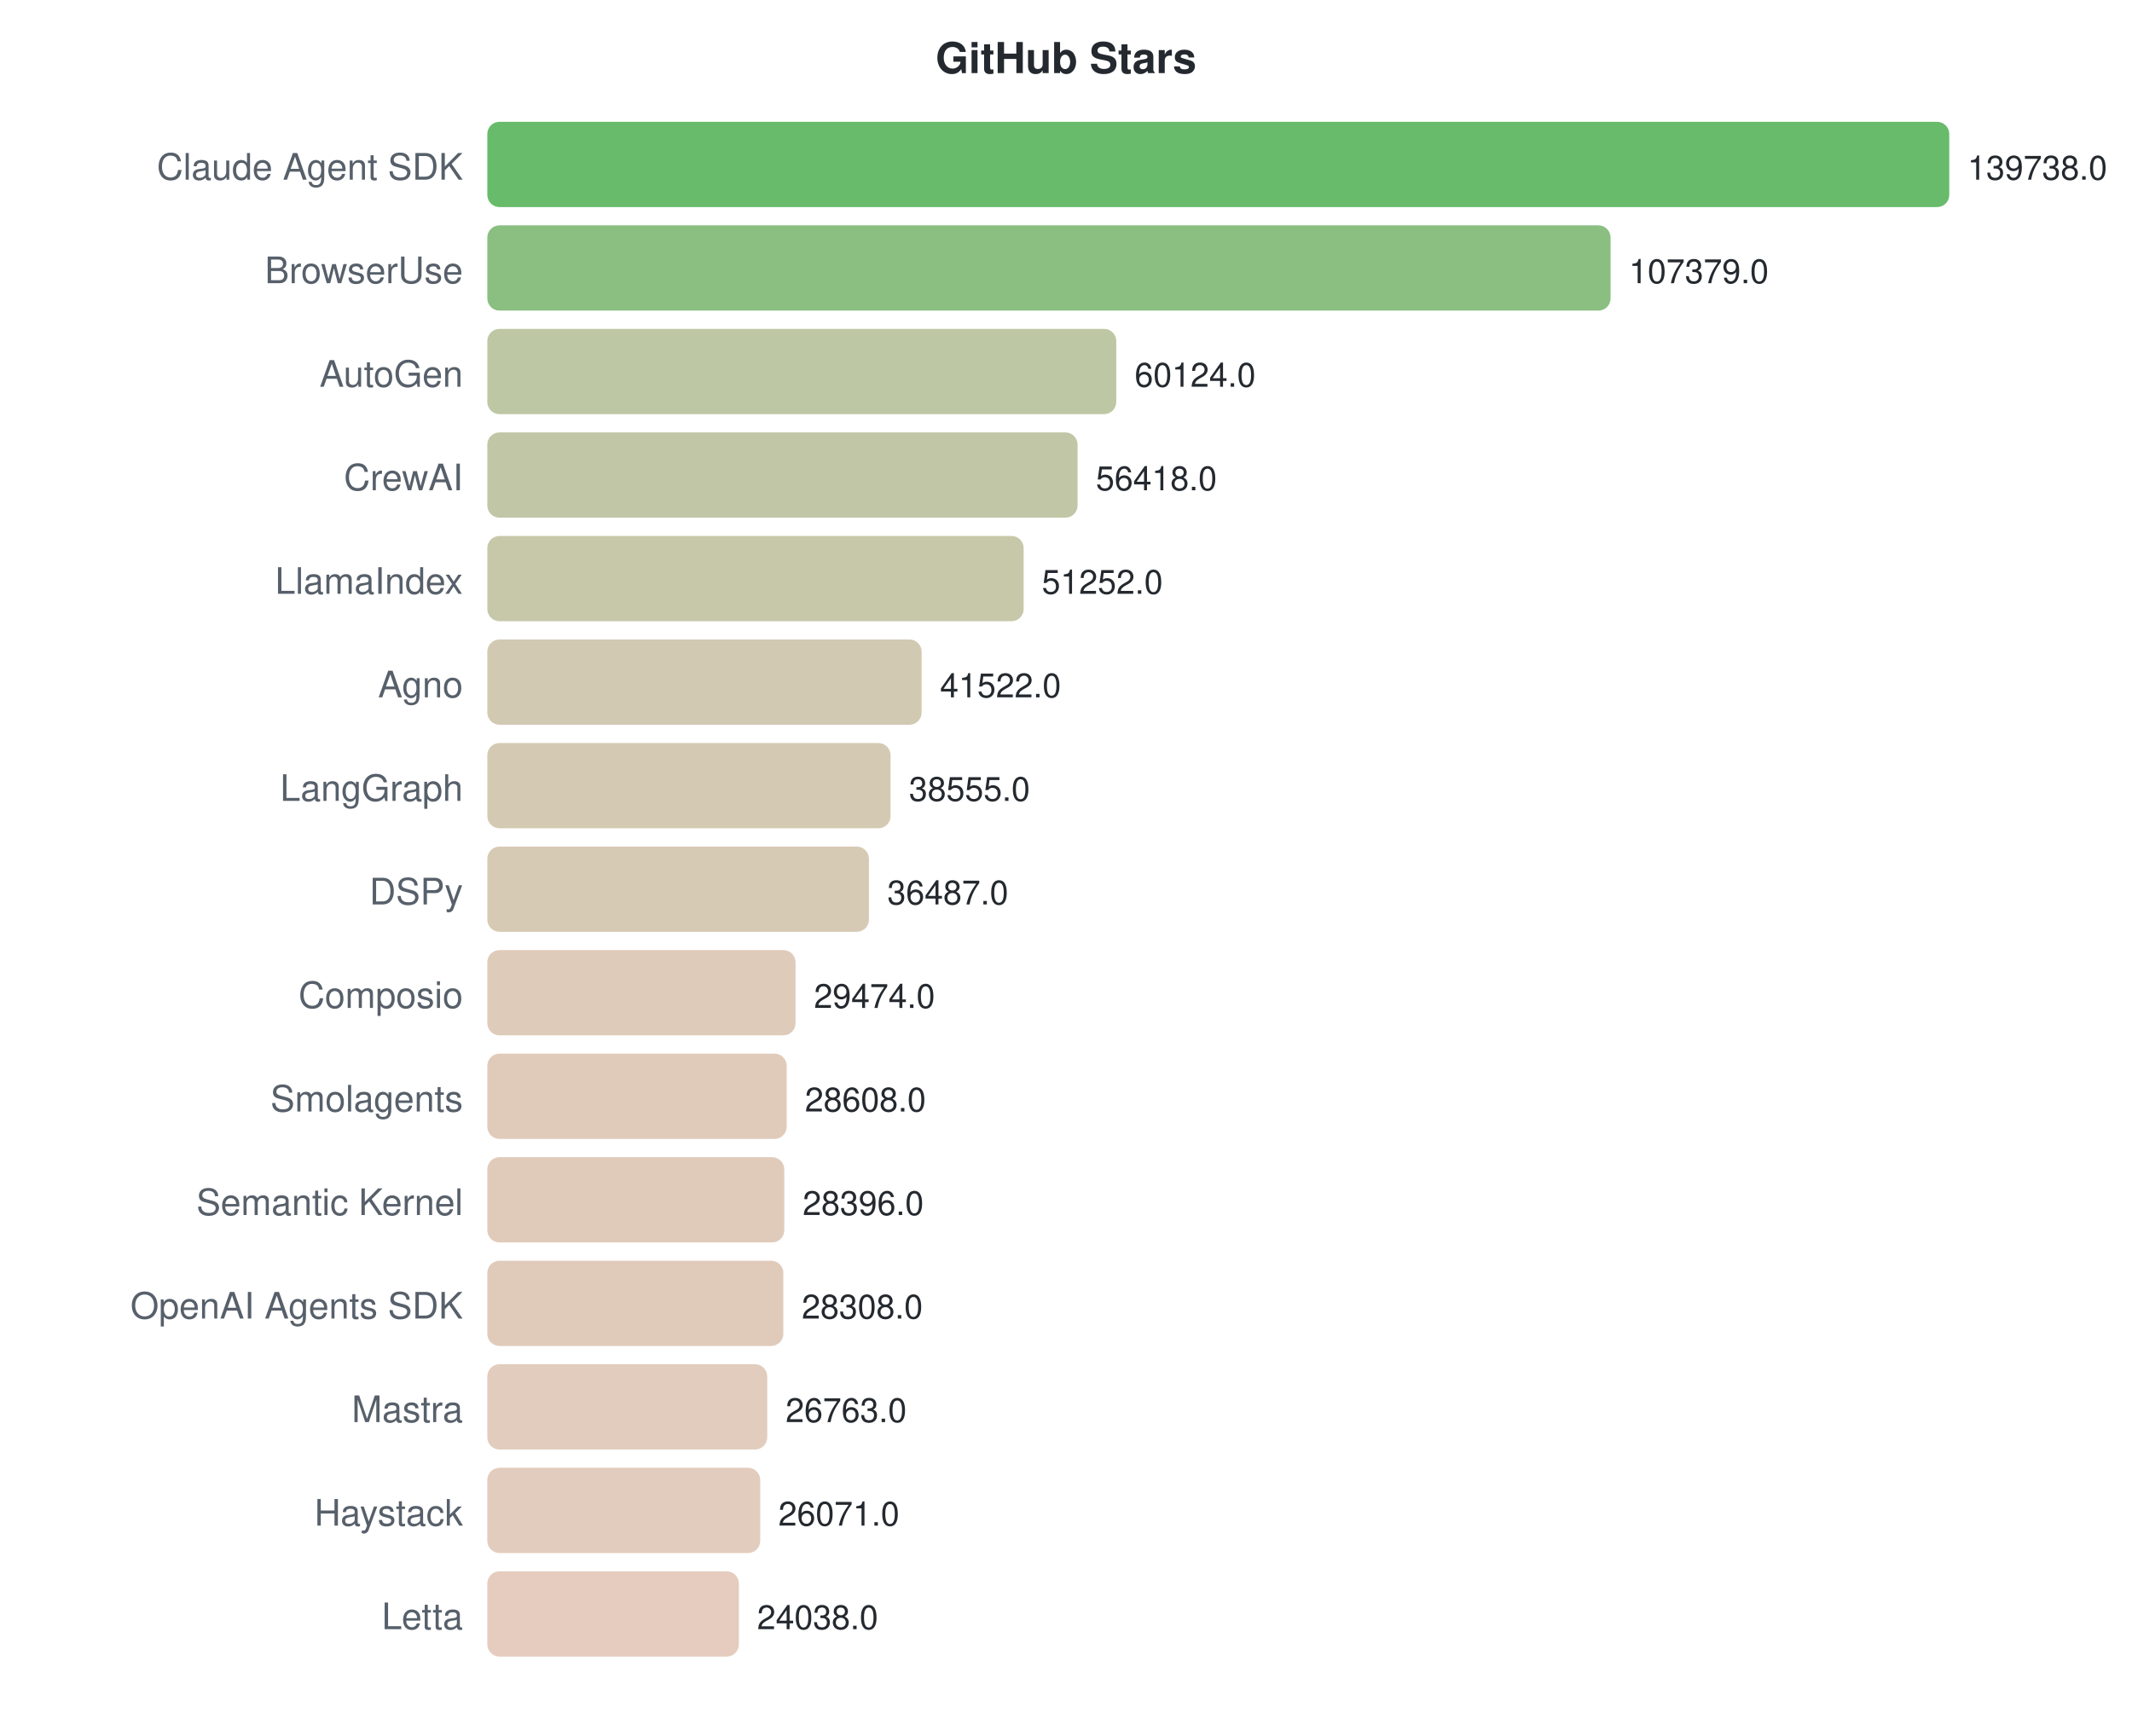
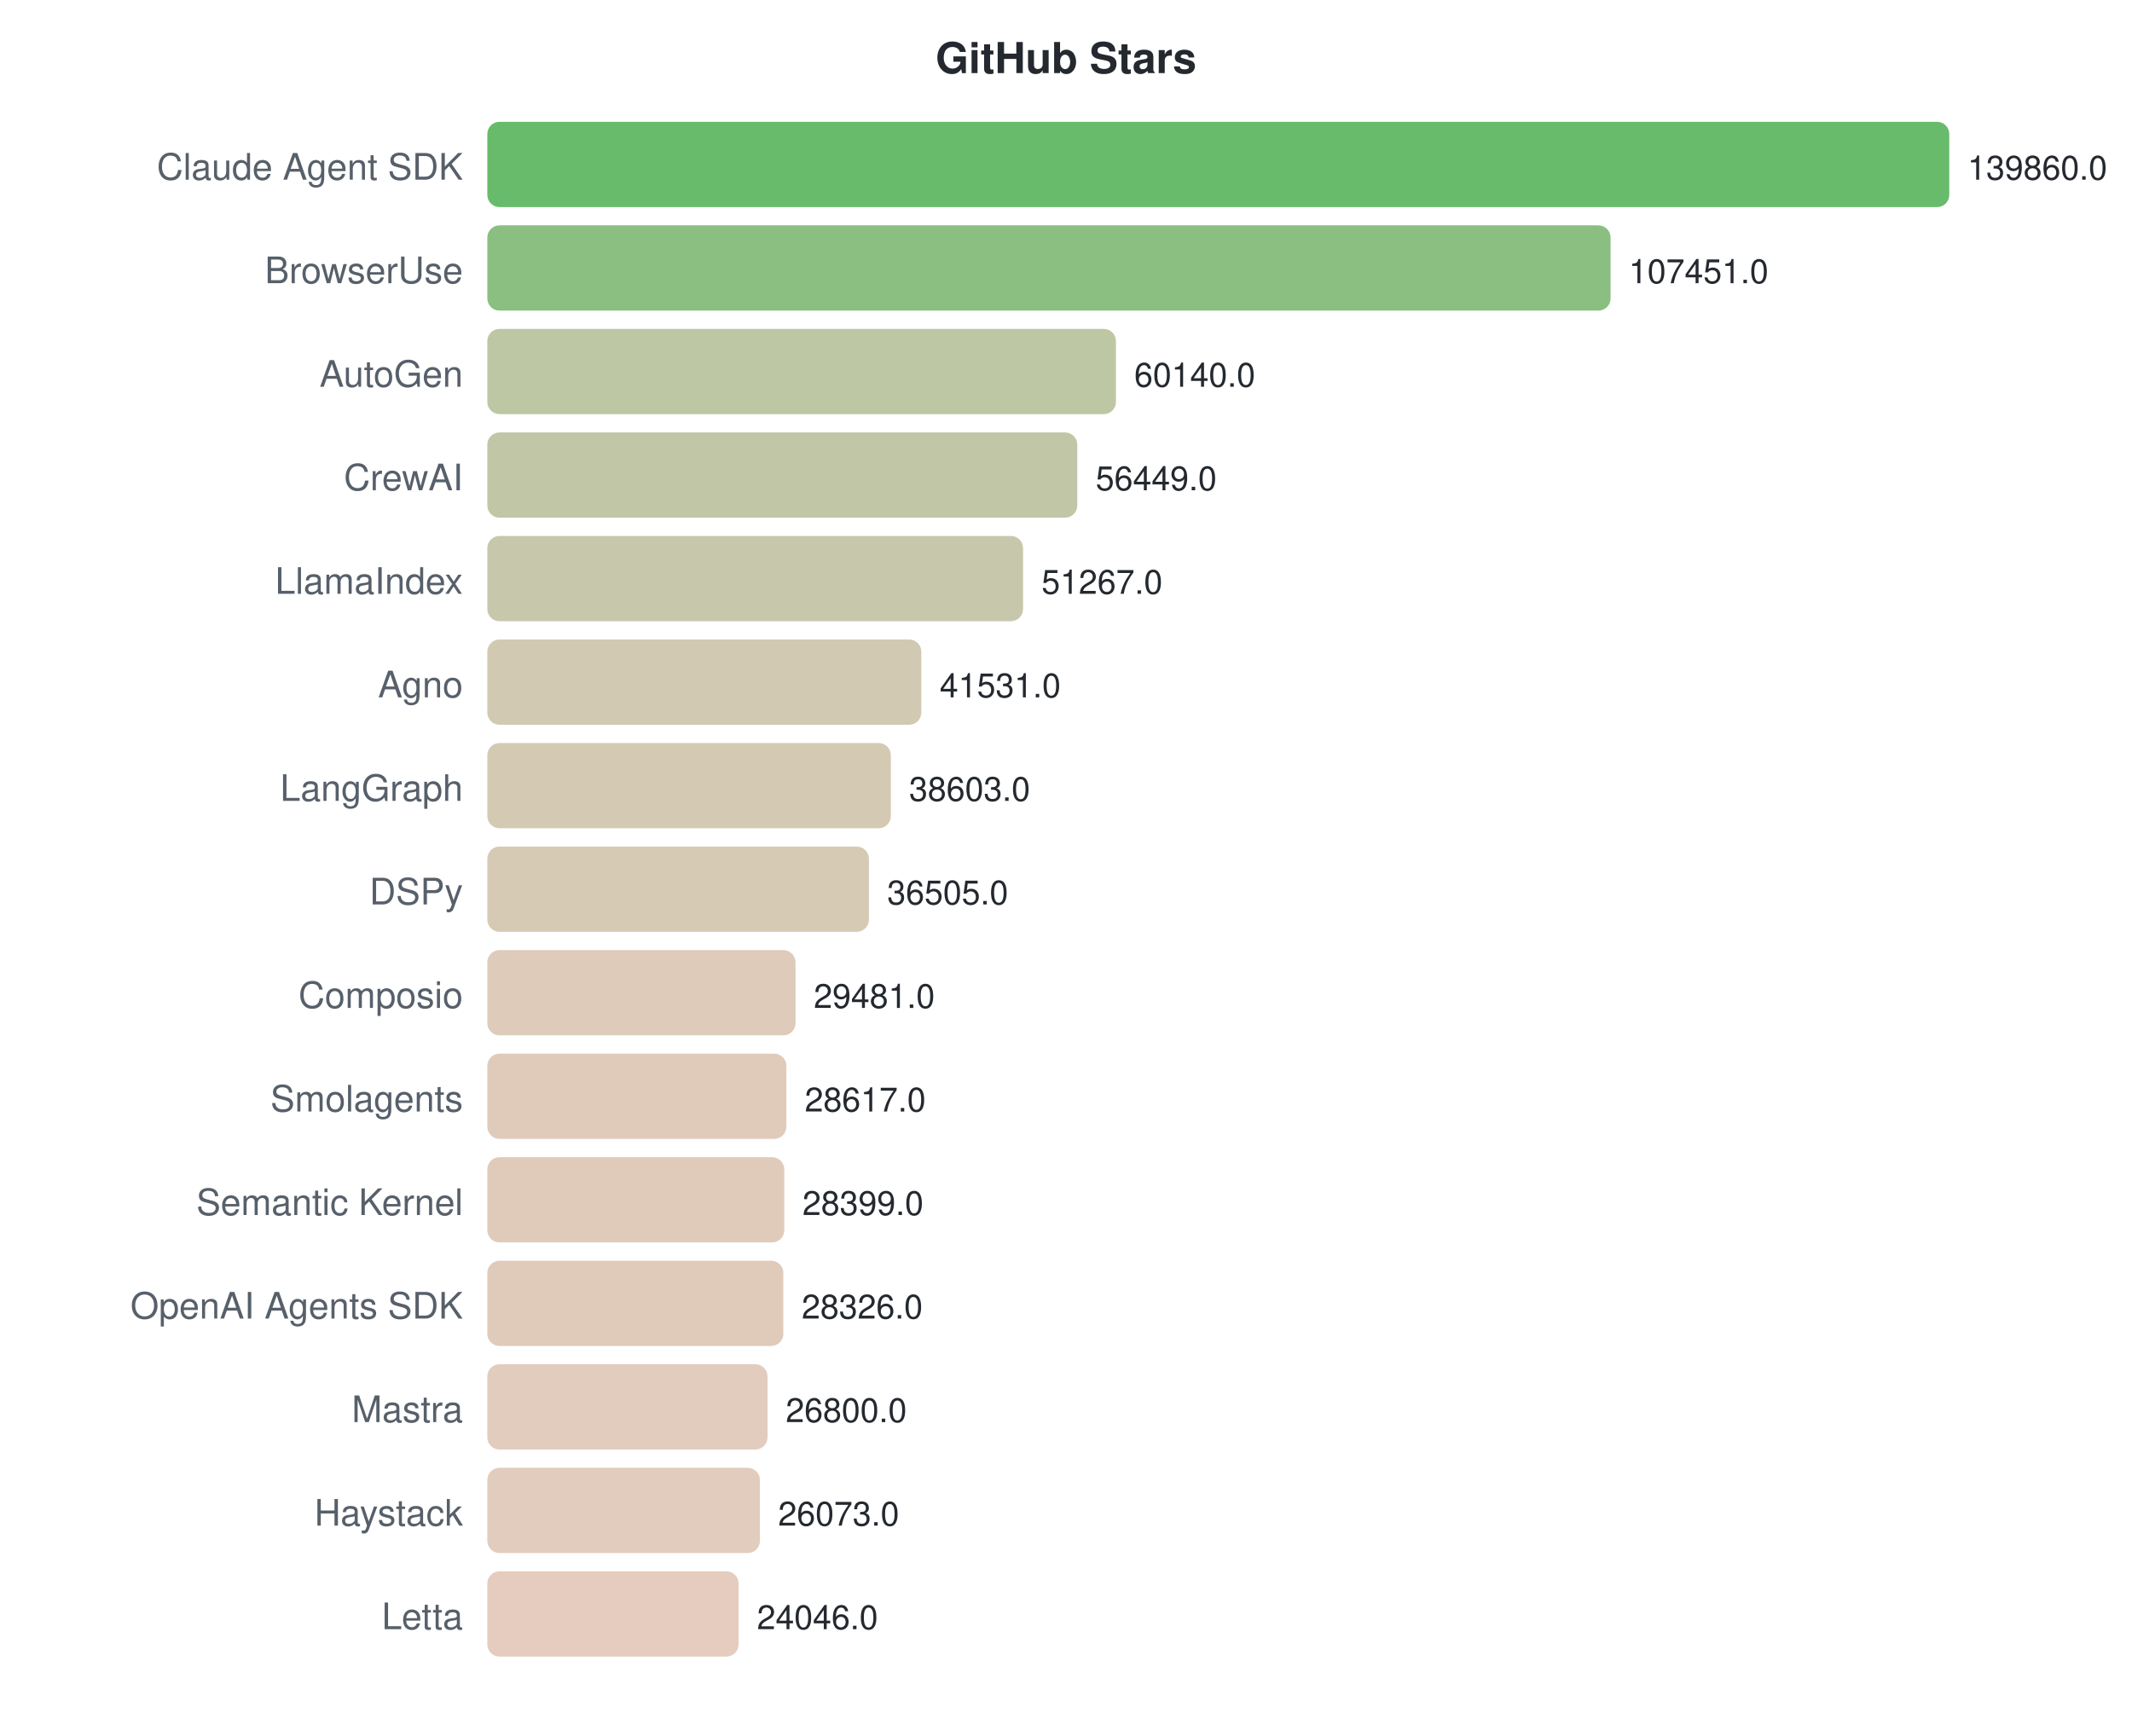
<svg xmlns="http://www.w3.org/2000/svg" width="700" height="570">
  <style>text { font-family: -apple-system, BlinkMacSystemFont, "Segoe UI", Helvetica, Arial, sans-serif; }</style>
  <text x="350" y="24" text-anchor="middle" font-size="14" font-weight="bold" fill="#24292f">GitHub Stars</text>
  <text x="152" y="59" text-anchor="end" font-size="12" fill="#57606a">Claude Agent SDK</text>
  <rect x="160" y="40" width="480.0" height="28" rx="4" fill="#4caf50" opacity="0.85" />
-   <text x="646.0" y="59" font-size="11" fill="#24292f">139738.0</text>
+   <text x="646.0" y="59" font-size="11" fill="#24292f">139860.0</text>
  <text x="152" y="93" text-anchor="end" font-size="12" fill="#57606a">BrowserUse</text>
  <rect x="160" y="74" width="368.8" height="28" rx="4" fill="#75b46b" opacity="0.85" />
-   <text x="534.847" y="93" font-size="11" fill="#24292f">107379.0</text>
+   <text x="534.772" y="93" font-size="11" fill="#24292f">107451.0</text>
  <text x="152" y="127" text-anchor="end" font-size="12" fill="#57606a">AutoGen</text>
-   <rect x="160" y="108" width="206.5" height="28" rx="4" fill="#b1bd94" opacity="0.85" />
-   <text x="372.526" y="127" font-size="11" fill="#24292f">60124.0</text>
+   <rect x="160" y="108" width="206.4" height="28" rx="4" fill="#b2bd94" opacity="0.85" />
+   <text x="372.401" y="127" font-size="11" fill="#24292f">60140.0</text>
  <text x="152" y="161" text-anchor="end" font-size="12" fill="#57606a">CrewAI</text>
-   <rect x="160" y="142" width="193.8" height="28" rx="4" fill="#b6bd97" opacity="0.85" />
-   <text x="359.796" y="161" font-size="11" fill="#24292f">56418.0</text>
+   <rect x="160" y="142" width="193.7" height="28" rx="4" fill="#b6bd97" opacity="0.85" />
+   <text x="359.733" y="161" font-size="11" fill="#24292f">56449.0</text>
  <text x="152" y="195" text-anchor="end" font-size="12" fill="#57606a">LlamaIndex</text>
-   <rect x="160" y="176" width="176.1" height="28" rx="4" fill="#bdbe9b" opacity="0.85" />
-   <text x="342.051" y="195" font-size="11" fill="#24292f">51252.0</text>
+   <rect x="160" y="176" width="175.9" height="28" rx="4" fill="#bdbe9c" opacity="0.85" />
+   <text x="341.949" y="195" font-size="11" fill="#24292f">51267.0</text>
  <text x="152" y="229" text-anchor="end" font-size="12" fill="#57606a">Agno</text>
-   <rect x="160" y="210" width="142.6" height="28" rx="4" fill="#c9c0a4" opacity="0.85" />
-   <text x="308.628" y="229" font-size="11" fill="#24292f">41522.0</text>
+   <rect x="160" y="210" width="142.5" height="28" rx="4" fill="#c9c0a4" opacity="0.85" />
+   <text x="308.535" y="229" font-size="11" fill="#24292f">41531.0</text>
  <text x="152" y="263" text-anchor="end" font-size="12" fill="#57606a">LangGraph</text>
-   <rect x="160" y="244" width="132.4" height="28" rx="4" fill="#cdc1a6" opacity="0.85" />
-   <text x="298.436" y="263" font-size="11" fill="#24292f">38555.0</text>
+   <rect x="160" y="244" width="132.5" height="28" rx="4" fill="#cdc1a6" opacity="0.85" />
+   <text x="298.486" y="263" font-size="11" fill="#24292f">38603.0</text>
  <text x="152" y="297" text-anchor="end" font-size="12" fill="#57606a">DSPy</text>
  <rect x="160" y="278" width="125.3" height="28" rx="4" fill="#d0c1a8" opacity="0.85" />
-   <text x="291.333" y="297" font-size="11" fill="#24292f">36487.0</text>
+   <text x="291.285" y="297" font-size="11" fill="#24292f">36505.0</text>
  <text x="152" y="331" text-anchor="end" font-size="12" fill="#57606a">Composio</text>
  <rect x="160" y="312" width="101.2" height="28" rx="4" fill="#d9c2ae" opacity="0.85" />
-   <text x="267.243" y="331" font-size="11" fill="#24292f">29474.0</text>
+   <text x="267.179" y="331" font-size="11" fill="#24292f">29481.0</text>
  <text x="152" y="365" text-anchor="end" font-size="12" fill="#57606a">Smolagents</text>
-   <rect x="160" y="346" width="98.3" height="28" rx="4" fill="#dac2af" opacity="0.85" />
-   <text x="264.268" y="365" font-size="11" fill="#24292f">28608.0</text>
+   <rect x="160" y="346" width="98.2" height="28" rx="4" fill="#dac2af" opacity="0.85" />
+   <text x="264.214" y="365" font-size="11" fill="#24292f">28617.0</text>
  <text x="152" y="399" text-anchor="end" font-size="12" fill="#57606a">Semantic Kernel</text>
  <rect x="160" y="380" width="97.5" height="28" rx="4" fill="#dac2af" opacity="0.85" />
-   <text x="263.54" y="399" font-size="11" fill="#24292f">28396.0</text>
+   <text x="263.465" y="399" font-size="11" fill="#24292f">28399.0</text>
  <text x="152" y="433" text-anchor="end" font-size="12" fill="#57606a">OpenAI Agents SDK</text>
  <rect x="160" y="414" width="97.2" height="28" rx="4" fill="#dac2af" opacity="0.85" />
-   <text x="263.238" y="433" font-size="11" fill="#24292f">28308.0</text>
+   <text x="263.215" y="433" font-size="11" fill="#24292f">28326.0</text>
  <text x="152" y="467" text-anchor="end" font-size="12" fill="#57606a">Mastra</text>
-   <rect x="160" y="448" width="91.9" height="28" rx="4" fill="#dcc3b1" opacity="0.85" />
-   <text x="257.931" y="467" font-size="11" fill="#24292f">26763.0</text>
+   <rect x="160" y="448" width="92.0" height="28" rx="4" fill="#dcc3b1" opacity="0.85" />
+   <text x="257.978" y="467" font-size="11" fill="#24292f">26800.0</text>
  <text x="152" y="501" text-anchor="end" font-size="12" fill="#57606a">Haystack</text>
-   <rect x="160" y="482" width="89.6" height="28" rx="4" fill="#ddc3b1" opacity="0.85" />
-   <text x="255.554" y="501" font-size="11" fill="#24292f">26071.0</text>
+   <rect x="160" y="482" width="89.5" height="28" rx="4" fill="#ddc3b1" opacity="0.85" />
+   <text x="255.483" y="501" font-size="11" fill="#24292f">26073.0</text>
  <text x="152" y="535" text-anchor="end" font-size="12" fill="#57606a">Letta</text>
-   <rect x="160" y="516" width="82.6" height="28" rx="4" fill="#e0c3b3" opacity="0.85" />
-   <text x="248.571" y="535" font-size="11" fill="#24292f">24038.0</text>
+   <rect x="160" y="516" width="82.5" height="28" rx="4" fill="#e0c3b3" opacity="0.85" />
+   <text x="248.526" y="535" font-size="11" fill="#24292f">24046.0</text>
</svg>
